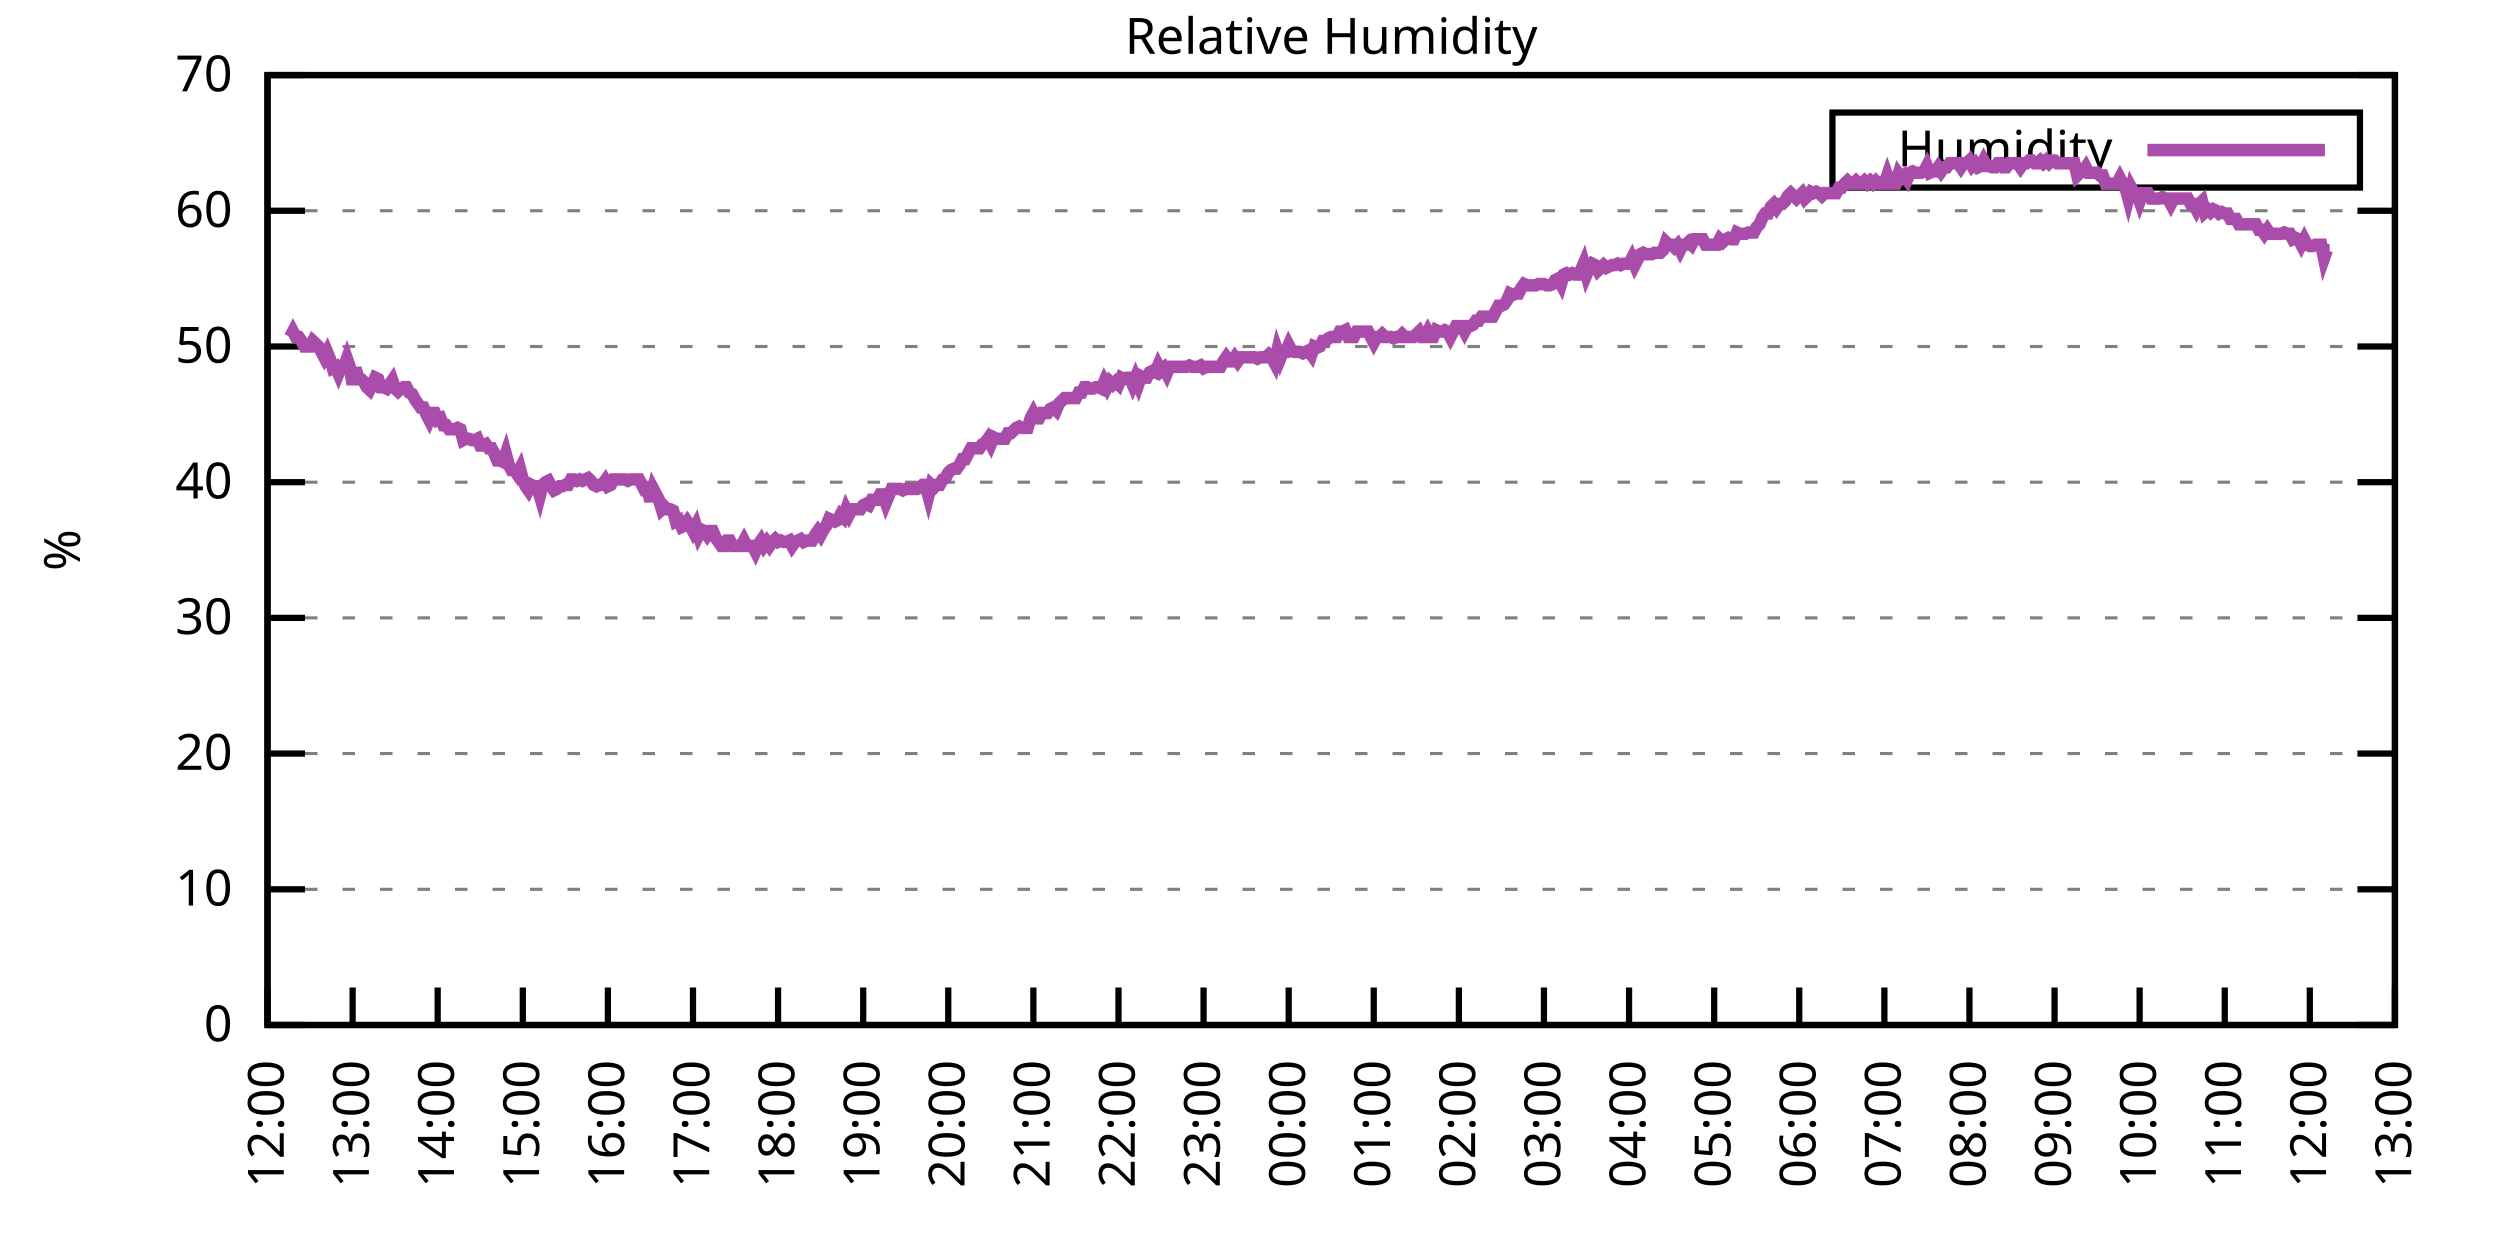
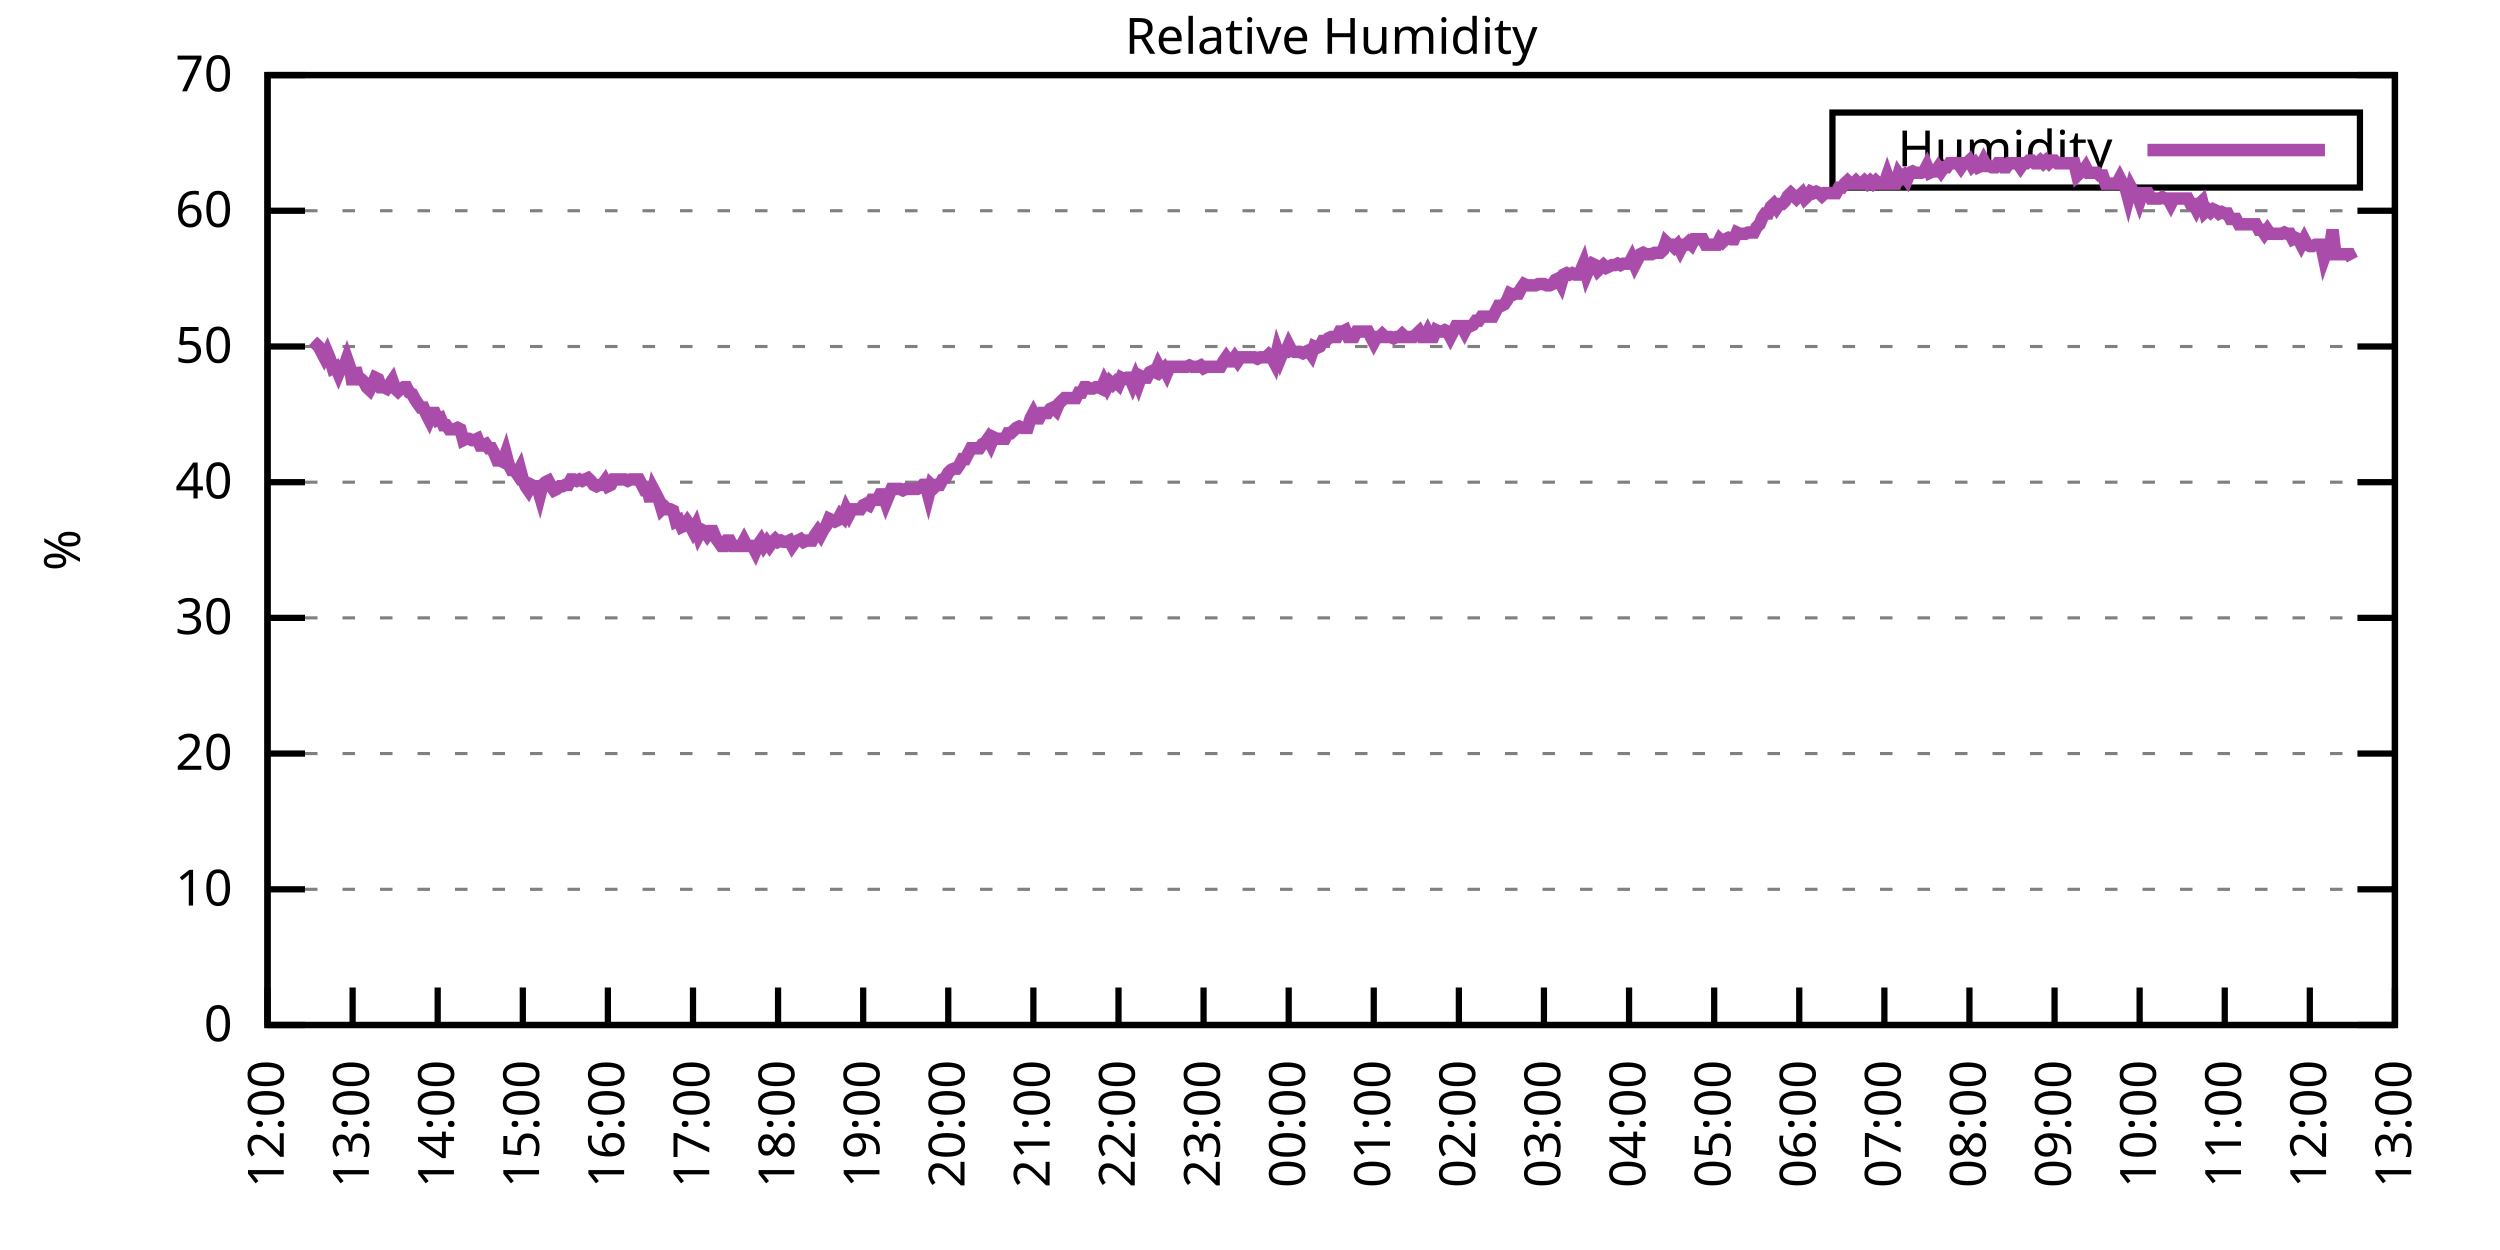
<svg xmlns="http://www.w3.org/2000/svg" xmlns:xlink="http://www.w3.org/1999/xlink" width="400" height="200" viewBox="0 0 400 200">
  <g id="gnuplot_canvas">
    <rect x="0" y="0" width="400" height="200" fill="none" />
    <defs>
      <circle id="gpDot" r="0.5" stroke-width="0.5" stroke="currentColor" />
      <path id="gpPt0" stroke-width="0.333" stroke="currentColor" d="M-1,0 h2 M0,-1 v2" />
      <path id="gpPt1" stroke-width="0.333" stroke="currentColor" d="M-1,-1 L1,1 M1,-1 L-1,1" />
      <path id="gpPt2" stroke-width="0.333" stroke="currentColor" d="M-1,0 L1,0 M0,-1 L0,1 M-1,-1 L1,1 M-1,1 L1,-1" />
      <rect id="gpPt3" stroke-width="0.333" stroke="currentColor" x="-1" y="-1" width="2" height="2" />
      <rect id="gpPt4" stroke-width="0.333" stroke="currentColor" fill="currentColor" x="-1" y="-1" width="2" height="2" />
      <circle id="gpPt5" stroke-width="0.333" stroke="currentColor" cx="0" cy="0" r="1" />
      <use xlink:href="#gpPt5" id="gpPt6" fill="currentColor" stroke="none" />
      <path id="gpPt7" stroke-width="0.333" stroke="currentColor" d="M0,-1.33 L-1.33,0.67 L1.33,0.67 z" />
      <use xlink:href="#gpPt7" id="gpPt8" fill="currentColor" stroke="none" />
      <use xlink:href="#gpPt7" id="gpPt9" stroke="currentColor" transform="rotate(180)" />
      <use xlink:href="#gpPt9" id="gpPt10" fill="currentColor" stroke="none" />
      <use xlink:href="#gpPt3" id="gpPt11" stroke="currentColor" transform="rotate(45)" />
      <use xlink:href="#gpPt11" id="gpPt12" fill="currentColor" stroke="none" />
      <path id="gpPt13" stroke-width="0.333" stroke="currentColor" d="M0,1.330 L1.265,0.411 L0.782,-1.067 L-0.782,-1.076 L-1.265,0.411 z" />
      <use xlink:href="#gpPt13" id="gpPt14" fill="currentColor" stroke="none" />
      <filter id="textbox" filterUnits="objectBoundingBox" x="0" y="0" height="1" width="1">
        <feFlood flood-color="white" flood-opacity="1" result="bgnd" />
        <feComposite in="SourceGraphic" in2="bgnd" operator="atop" />
      </filter>
      <filter id="greybox" filterUnits="objectBoundingBox" x="0" y="0" height="1" width="1">
        <feFlood flood-color="lightgrey" flood-opacity="1" result="grey" />
        <feComposite in="SourceGraphic" in2="grey" operator="atop" />
      </filter>
    </defs>
    <g fill="none" color="white" stroke="currentColor" stroke-width="1.00" stroke-linecap="butt" stroke-linejoin="miter">
</g>
    <g fill="none" color="black" stroke="currentColor" stroke-width="1.00" stroke-linecap="butt" stroke-linejoin="miter">
      <g stroke="none" shape-rendering="crispEdges">
        <polygon fill="rgb(255, 255, 255)" points="42.80,164.00 383.18,164.00 383.18,12.02 42.80,12.02 " />
      </g>
    </g>
    <g fill="none" color="black" stroke="currentColor" stroke-width="1.00" stroke-linecap="butt" stroke-linejoin="miter">
</g>
    <g fill="none" color="black" stroke="black" stroke-width="0.50" stroke-linecap="butt" stroke-linejoin="miter">
</g>
    <g fill="none" color="gray" stroke="currentColor" stroke-width="0.50" stroke-linecap="butt" stroke-linejoin="miter">
      <path stroke="gray" stroke-dasharray="2,4" class="gridline" d="M42.80,164.00 L383.19,164.00  " />
    </g>
    <g fill="none" color="gray" stroke="gray" stroke-width="1.00" stroke-linecap="butt" stroke-linejoin="miter">
</g>
    <g fill="none" color="black" stroke="currentColor" stroke-width="1.00" stroke-linecap="butt" stroke-linejoin="miter">
      <path stroke="black" d="M42.80,164.00 L48.80,164.00 M383.19,164.00 L377.19,164.00  " />
      <g transform="translate(37.20,166.60)" stroke="none" fill="black" font-family="Sans" font-size="8.00" text-anchor="end">
        <text>
          <tspan font-family="Sans"> 0</tspan>
        </text>
      </g>
    </g>
    <g fill="none" color="black" stroke="currentColor" stroke-width="1.00" stroke-linecap="butt" stroke-linejoin="miter">
</g>
    <g fill="none" color="black" stroke="black" stroke-width="0.50" stroke-linecap="butt" stroke-linejoin="miter">
</g>
    <g fill="none" color="gray" stroke="currentColor" stroke-width="0.50" stroke-linecap="butt" stroke-linejoin="miter">
      <path stroke="gray" stroke-dasharray="2,4" class="gridline" d="M42.80,142.29 L383.19,142.29  " />
    </g>
    <g fill="none" color="gray" stroke="gray" stroke-width="1.00" stroke-linecap="butt" stroke-linejoin="miter">
</g>
    <g fill="none" color="black" stroke="currentColor" stroke-width="1.00" stroke-linecap="butt" stroke-linejoin="miter">
      <path stroke="black" d="M42.80,142.29 L48.80,142.29 M383.19,142.29 L377.19,142.29  " />
      <g transform="translate(37.20,144.89)" stroke="none" fill="black" font-family="Sans" font-size="8.00" text-anchor="end">
        <text>
          <tspan font-family="Sans"> 10</tspan>
        </text>
      </g>
    </g>
    <g fill="none" color="black" stroke="currentColor" stroke-width="1.00" stroke-linecap="butt" stroke-linejoin="miter">
</g>
    <g fill="none" color="black" stroke="black" stroke-width="0.50" stroke-linecap="butt" stroke-linejoin="miter">
</g>
    <g fill="none" color="gray" stroke="currentColor" stroke-width="0.50" stroke-linecap="butt" stroke-linejoin="miter">
      <path stroke="gray" stroke-dasharray="2,4" class="gridline" d="M42.80,120.57 L383.19,120.57  " />
    </g>
    <g fill="none" color="gray" stroke="gray" stroke-width="1.00" stroke-linecap="butt" stroke-linejoin="miter">
</g>
    <g fill="none" color="black" stroke="currentColor" stroke-width="1.00" stroke-linecap="butt" stroke-linejoin="miter">
      <path stroke="black" d="M42.80,120.57 L48.80,120.57 M383.19,120.57 L377.19,120.57  " />
      <g transform="translate(37.20,123.17)" stroke="none" fill="black" font-family="Sans" font-size="8.00" text-anchor="end">
        <text>
          <tspan font-family="Sans"> 20</tspan>
        </text>
      </g>
    </g>
    <g fill="none" color="black" stroke="currentColor" stroke-width="1.00" stroke-linecap="butt" stroke-linejoin="miter">
</g>
    <g fill="none" color="black" stroke="black" stroke-width="0.50" stroke-linecap="butt" stroke-linejoin="miter">
</g>
    <g fill="none" color="gray" stroke="currentColor" stroke-width="0.50" stroke-linecap="butt" stroke-linejoin="miter">
      <path stroke="gray" stroke-dasharray="2,4" class="gridline" d="M42.80,98.86 L383.19,98.86  " />
    </g>
    <g fill="none" color="gray" stroke="gray" stroke-width="1.00" stroke-linecap="butt" stroke-linejoin="miter">
</g>
    <g fill="none" color="black" stroke="currentColor" stroke-width="1.00" stroke-linecap="butt" stroke-linejoin="miter">
      <path stroke="black" d="M42.80,98.86 L48.80,98.86 M383.19,98.86 L377.19,98.86  " />
      <g transform="translate(37.20,101.46)" stroke="none" fill="black" font-family="Sans" font-size="8.00" text-anchor="end">
        <text>
          <tspan font-family="Sans"> 30</tspan>
        </text>
      </g>
    </g>
    <g fill="none" color="black" stroke="currentColor" stroke-width="1.00" stroke-linecap="butt" stroke-linejoin="miter">
</g>
    <g fill="none" color="black" stroke="black" stroke-width="0.50" stroke-linecap="butt" stroke-linejoin="miter">
</g>
    <g fill="none" color="gray" stroke="currentColor" stroke-width="0.50" stroke-linecap="butt" stroke-linejoin="miter">
      <path stroke="gray" stroke-dasharray="2,4" class="gridline" d="M42.80,77.15 L383.19,77.15  " />
    </g>
    <g fill="none" color="gray" stroke="gray" stroke-width="1.00" stroke-linecap="butt" stroke-linejoin="miter">
</g>
    <g fill="none" color="black" stroke="currentColor" stroke-width="1.00" stroke-linecap="butt" stroke-linejoin="miter">
      <path stroke="black" d="M42.80,77.15 L48.80,77.15 M383.19,77.15 L377.19,77.15  " />
      <g transform="translate(37.20,79.75)" stroke="none" fill="black" font-family="Sans" font-size="8.00" text-anchor="end">
        <text>
          <tspan font-family="Sans"> 40</tspan>
        </text>
      </g>
    </g>
    <g fill="none" color="black" stroke="currentColor" stroke-width="1.00" stroke-linecap="butt" stroke-linejoin="miter">
</g>
    <g fill="none" color="black" stroke="black" stroke-width="0.50" stroke-linecap="butt" stroke-linejoin="miter">
</g>
    <g fill="none" color="gray" stroke="currentColor" stroke-width="0.50" stroke-linecap="butt" stroke-linejoin="miter">
      <path stroke="gray" stroke-dasharray="2,4" class="gridline" d="M42.80,55.44 L383.19,55.44  " />
    </g>
    <g fill="none" color="gray" stroke="gray" stroke-width="1.00" stroke-linecap="butt" stroke-linejoin="miter">
</g>
    <g fill="none" color="black" stroke="currentColor" stroke-width="1.00" stroke-linecap="butt" stroke-linejoin="miter">
      <path stroke="black" d="M42.80,55.44 L48.80,55.44 M383.19,55.44 L377.19,55.44  " />
      <g transform="translate(37.20,58.04)" stroke="none" fill="black" font-family="Sans" font-size="8.00" text-anchor="end">
        <text>
          <tspan font-family="Sans"> 50</tspan>
        </text>
      </g>
    </g>
    <g fill="none" color="black" stroke="currentColor" stroke-width="1.00" stroke-linecap="butt" stroke-linejoin="miter">
</g>
    <g fill="none" color="black" stroke="black" stroke-width="0.50" stroke-linecap="butt" stroke-linejoin="miter">
</g>
    <g fill="none" color="gray" stroke="currentColor" stroke-width="0.50" stroke-linecap="butt" stroke-linejoin="miter">
      <path stroke="gray" stroke-dasharray="2,4" class="gridline" d="M42.80,33.72 L383.19,33.72  " />
    </g>
    <g fill="none" color="gray" stroke="gray" stroke-width="1.00" stroke-linecap="butt" stroke-linejoin="miter">
</g>
    <g fill="none" color="black" stroke="currentColor" stroke-width="1.00" stroke-linecap="butt" stroke-linejoin="miter">
      <path stroke="black" d="M42.80,33.72 L48.80,33.72 M383.19,33.72 L377.19,33.72  " />
      <g transform="translate(37.20,36.32)" stroke="none" fill="black" font-family="Sans" font-size="8.00" text-anchor="end">
        <text>
          <tspan font-family="Sans"> 60</tspan>
        </text>
      </g>
    </g>
    <g fill="none" color="black" stroke="currentColor" stroke-width="1.00" stroke-linecap="butt" stroke-linejoin="miter">
</g>
    <g fill="none" color="black" stroke="black" stroke-width="0.50" stroke-linecap="butt" stroke-linejoin="miter">
</g>
    <g fill="none" color="gray" stroke="currentColor" stroke-width="0.50" stroke-linecap="butt" stroke-linejoin="miter">
      <path stroke="gray" stroke-dasharray="2,4" class="gridline" d="M42.80,12.01 L383.19,12.01  " />
    </g>
    <g fill="none" color="gray" stroke="gray" stroke-width="1.00" stroke-linecap="butt" stroke-linejoin="miter">
</g>
    <g fill="none" color="black" stroke="currentColor" stroke-width="1.00" stroke-linecap="butt" stroke-linejoin="miter">
      <path stroke="black" d="M42.80,12.01 L48.80,12.01 M383.19,12.01 L377.19,12.01  " />
      <g transform="translate(37.20,14.61)" stroke="none" fill="black" font-family="Sans" font-size="8.00" text-anchor="end">
        <text>
          <tspan font-family="Sans"> 70</tspan>
        </text>
      </g>
    </g>
    <g fill="none" color="black" stroke="currentColor" stroke-width="1.00" stroke-linecap="butt" stroke-linejoin="miter">
      <path stroke="black" d="M42.80,164.00 L42.80,158.00  " />
      <g transform="translate(45.40,169.60) rotate(270.00)" stroke="none" fill="black" font-family="Sans" font-size="8.00" text-anchor="end">
        <text>
          <tspan font-family="Sans">12:00</tspan>
        </text>
      </g>
    </g>
    <g fill="none" color="black" stroke="currentColor" stroke-width="1.00" stroke-linecap="butt" stroke-linejoin="miter">
      <path stroke="black" d="M56.42,164.00 L56.42,158.00  " />
      <g transform="translate(59.02,169.60) rotate(270.00)" stroke="none" fill="black" font-family="Sans" font-size="8.00" text-anchor="end">
        <text>
          <tspan font-family="Sans">13:00</tspan>
        </text>
      </g>
    </g>
    <g fill="none" color="black" stroke="currentColor" stroke-width="1.00" stroke-linecap="butt" stroke-linejoin="miter">
      <path stroke="black" d="M70.03,164.00 L70.03,158.00  " />
      <g transform="translate(72.63,169.60) rotate(270.00)" stroke="none" fill="black" font-family="Sans" font-size="8.00" text-anchor="end">
        <text>
          <tspan font-family="Sans">14:00</tspan>
        </text>
      </g>
    </g>
    <g fill="none" color="black" stroke="currentColor" stroke-width="1.00" stroke-linecap="butt" stroke-linejoin="miter">
      <path stroke="black" d="M83.65,164.00 L83.65,158.00  " />
      <g transform="translate(86.25,169.60) rotate(270.00)" stroke="none" fill="black" font-family="Sans" font-size="8.00" text-anchor="end">
        <text>
          <tspan font-family="Sans">15:00</tspan>
        </text>
      </g>
    </g>
    <g fill="none" color="black" stroke="currentColor" stroke-width="1.00" stroke-linecap="butt" stroke-linejoin="miter">
      <path stroke="black" d="M97.26,164.00 L97.26,158.00  " />
      <g transform="translate(99.86,169.60) rotate(270.00)" stroke="none" fill="black" font-family="Sans" font-size="8.00" text-anchor="end">
        <text>
          <tspan font-family="Sans">16:00</tspan>
        </text>
      </g>
    </g>
    <g fill="none" color="black" stroke="currentColor" stroke-width="1.00" stroke-linecap="butt" stroke-linejoin="miter">
      <path stroke="black" d="M110.88,164.00 L110.88,158.00  " />
      <g transform="translate(113.48,169.60) rotate(270.00)" stroke="none" fill="black" font-family="Sans" font-size="8.00" text-anchor="end">
        <text>
          <tspan font-family="Sans">17:00</tspan>
        </text>
      </g>
    </g>
    <g fill="none" color="black" stroke="currentColor" stroke-width="1.00" stroke-linecap="butt" stroke-linejoin="miter">
      <path stroke="black" d="M124.49,164.00 L124.49,158.00  " />
      <g transform="translate(127.09,169.60) rotate(270.00)" stroke="none" fill="black" font-family="Sans" font-size="8.00" text-anchor="end">
        <text>
          <tspan font-family="Sans">18:00</tspan>
        </text>
      </g>
    </g>
    <g fill="none" color="black" stroke="currentColor" stroke-width="1.00" stroke-linecap="butt" stroke-linejoin="miter">
      <path stroke="black" d="M138.11,164.00 L138.11,158.00  " />
      <g transform="translate(140.71,169.60) rotate(270.00)" stroke="none" fill="black" font-family="Sans" font-size="8.00" text-anchor="end">
        <text>
          <tspan font-family="Sans">19:00</tspan>
        </text>
      </g>
    </g>
    <g fill="none" color="black" stroke="currentColor" stroke-width="1.00" stroke-linecap="butt" stroke-linejoin="miter">
      <path stroke="black" d="M151.72,164.00 L151.72,158.00  " />
      <g transform="translate(154.32,169.60) rotate(270.00)" stroke="none" fill="black" font-family="Sans" font-size="8.00" text-anchor="end">
        <text>
          <tspan font-family="Sans">20:00</tspan>
        </text>
      </g>
    </g>
    <g fill="none" color="black" stroke="currentColor" stroke-width="1.00" stroke-linecap="butt" stroke-linejoin="miter">
      <path stroke="black" d="M165.34,164.00 L165.34,158.00  " />
      <g transform="translate(167.94,169.60) rotate(270.00)" stroke="none" fill="black" font-family="Sans" font-size="8.00" text-anchor="end">
        <text>
          <tspan font-family="Sans">21:00</tspan>
        </text>
      </g>
    </g>
    <g fill="none" color="black" stroke="currentColor" stroke-width="1.00" stroke-linecap="butt" stroke-linejoin="miter">
      <path stroke="black" d="M178.96,164.00 L178.96,158.00  " />
      <g transform="translate(181.56,169.60) rotate(270.00)" stroke="none" fill="black" font-family="Sans" font-size="8.00" text-anchor="end">
        <text>
          <tspan font-family="Sans">22:00</tspan>
        </text>
      </g>
    </g>
    <g fill="none" color="black" stroke="currentColor" stroke-width="1.00" stroke-linecap="butt" stroke-linejoin="miter">
      <path stroke="black" d="M192.57,164.00 L192.57,158.00  " />
      <g transform="translate(195.17,169.60) rotate(270.00)" stroke="none" fill="black" font-family="Sans" font-size="8.00" text-anchor="end">
        <text>
          <tspan font-family="Sans">23:00</tspan>
        </text>
      </g>
    </g>
    <g fill="none" color="black" stroke="currentColor" stroke-width="1.00" stroke-linecap="butt" stroke-linejoin="miter">
      <path stroke="black" d="M206.19,164.00 L206.19,158.00  " />
      <g transform="translate(208.79,169.60) rotate(270.00)" stroke="none" fill="black" font-family="Sans" font-size="8.00" text-anchor="end">
        <text>
          <tspan font-family="Sans">00:00</tspan>
        </text>
      </g>
    </g>
    <g fill="none" color="black" stroke="currentColor" stroke-width="1.00" stroke-linecap="butt" stroke-linejoin="miter">
      <path stroke="black" d="M219.80,164.00 L219.80,158.00  " />
      <g transform="translate(222.40,169.60) rotate(270.00)" stroke="none" fill="black" font-family="Sans" font-size="8.00" text-anchor="end">
        <text>
          <tspan font-family="Sans">01:00</tspan>
        </text>
      </g>
    </g>
    <g fill="none" color="black" stroke="currentColor" stroke-width="1.00" stroke-linecap="butt" stroke-linejoin="miter">
      <path stroke="black" d="M233.42,164.00 L233.42,158.00  " />
      <g transform="translate(236.02,169.60) rotate(270.00)" stroke="none" fill="black" font-family="Sans" font-size="8.00" text-anchor="end">
        <text>
          <tspan font-family="Sans">02:00</tspan>
        </text>
      </g>
    </g>
    <g fill="none" color="black" stroke="currentColor" stroke-width="1.00" stroke-linecap="butt" stroke-linejoin="miter">
      <path stroke="black" d="M247.03,164.00 L247.03,158.00  " />
      <g transform="translate(249.63,169.60) rotate(270.00)" stroke="none" fill="black" font-family="Sans" font-size="8.00" text-anchor="end">
        <text>
          <tspan font-family="Sans">03:00</tspan>
        </text>
      </g>
    </g>
    <g fill="none" color="black" stroke="currentColor" stroke-width="1.00" stroke-linecap="butt" stroke-linejoin="miter">
      <path stroke="black" d="M260.65,164.00 L260.65,158.00  " />
      <g transform="translate(263.25,169.60) rotate(270.00)" stroke="none" fill="black" font-family="Sans" font-size="8.00" text-anchor="end">
        <text>
          <tspan font-family="Sans">04:00</tspan>
        </text>
      </g>
    </g>
    <g fill="none" color="black" stroke="currentColor" stroke-width="1.00" stroke-linecap="butt" stroke-linejoin="miter">
      <path stroke="black" d="M274.27,164.00 L274.27,158.00  " />
      <g transform="translate(276.87,169.60) rotate(270.00)" stroke="none" fill="black" font-family="Sans" font-size="8.00" text-anchor="end">
        <text>
          <tspan font-family="Sans">05:00</tspan>
        </text>
      </g>
    </g>
    <g fill="none" color="black" stroke="currentColor" stroke-width="1.00" stroke-linecap="butt" stroke-linejoin="miter">
      <path stroke="black" d="M287.88,164.00 L287.88,158.00  " />
      <g transform="translate(290.48,169.60) rotate(270.00)" stroke="none" fill="black" font-family="Sans" font-size="8.00" text-anchor="end">
        <text>
          <tspan font-family="Sans">06:00</tspan>
        </text>
      </g>
    </g>
    <g fill="none" color="black" stroke="currentColor" stroke-width="1.00" stroke-linecap="butt" stroke-linejoin="miter">
      <path stroke="black" d="M301.50,164.00 L301.50,158.00  " />
      <g transform="translate(304.10,169.60) rotate(270.00)" stroke="none" fill="black" font-family="Sans" font-size="8.00" text-anchor="end">
        <text>
          <tspan font-family="Sans">07:00</tspan>
        </text>
      </g>
    </g>
    <g fill="none" color="black" stroke="currentColor" stroke-width="1.00" stroke-linecap="butt" stroke-linejoin="miter">
      <path stroke="black" d="M315.11,164.00 L315.11,158.00  " />
      <g transform="translate(317.71,169.60) rotate(270.00)" stroke="none" fill="black" font-family="Sans" font-size="8.00" text-anchor="end">
        <text>
          <tspan font-family="Sans">08:00</tspan>
        </text>
      </g>
    </g>
    <g fill="none" color="black" stroke="currentColor" stroke-width="1.00" stroke-linecap="butt" stroke-linejoin="miter">
      <path stroke="black" d="M328.73,164.00 L328.73,158.00  " />
      <g transform="translate(331.33,169.60) rotate(270.00)" stroke="none" fill="black" font-family="Sans" font-size="8.00" text-anchor="end">
        <text>
          <tspan font-family="Sans">09:00</tspan>
        </text>
      </g>
    </g>
    <g fill="none" color="black" stroke="currentColor" stroke-width="1.00" stroke-linecap="butt" stroke-linejoin="miter">
      <path stroke="black" d="M342.34,164.00 L342.34,158.00  " />
      <g transform="translate(344.94,169.60) rotate(270.00)" stroke="none" fill="black" font-family="Sans" font-size="8.00" text-anchor="end">
        <text>
          <tspan font-family="Sans">10:00</tspan>
        </text>
      </g>
    </g>
    <g fill="none" color="black" stroke="currentColor" stroke-width="1.00" stroke-linecap="butt" stroke-linejoin="miter">
      <path stroke="black" d="M355.96,164.00 L355.96,158.00  " />
      <g transform="translate(358.56,169.60) rotate(270.00)" stroke="none" fill="black" font-family="Sans" font-size="8.00" text-anchor="end">
        <text>
          <tspan font-family="Sans">11:00</tspan>
        </text>
      </g>
    </g>
    <g fill="none" color="black" stroke="currentColor" stroke-width="1.00" stroke-linecap="butt" stroke-linejoin="miter">
      <path stroke="black" d="M369.57,164.00 L369.57,158.00  " />
      <g transform="translate(372.17,169.60) rotate(270.00)" stroke="none" fill="black" font-family="Sans" font-size="8.00" text-anchor="end">
        <text>
          <tspan font-family="Sans">12:00</tspan>
        </text>
      </g>
    </g>
    <g fill="none" color="black" stroke="currentColor" stroke-width="1.00" stroke-linecap="butt" stroke-linejoin="miter">
      <path stroke="black" d="M383.19,164.00 L383.19,158.00  " />
      <g transform="translate(385.79,169.60) rotate(270.00)" stroke="none" fill="black" font-family="Sans" font-size="8.00" text-anchor="end">
        <text>
          <tspan font-family="Sans">13:00</tspan>
        </text>
      </g>
    </g>
    <g fill="none" color="black" stroke="currentColor" stroke-width="1.00" stroke-linecap="butt" stroke-linejoin="miter">
</g>
    <g fill="none" color="black" stroke="currentColor" stroke-width="1.00" stroke-linecap="butt" stroke-linejoin="miter">
      <path stroke="black" d="M42.80,12.01 L42.80,164.00 L383.19,164.00 L383.19,12.01 L42.80,12.01 Z  " />
    </g>
    <g fill="none" color="black" stroke="currentColor" stroke-width="1.00" stroke-linecap="butt" stroke-linejoin="miter">
</g>
    <g fill="none" color="black" stroke="currentColor" stroke-width="1.00" stroke-linecap="butt" stroke-linejoin="miter">
      <path stroke="black" d="M293.19,30.01 L293.19,18.01 L377.59,18.01 L377.59,30.01 L293.19,30.01 Z  " />
    </g>
    <g id="Relative_Humidity_plot_1">
      <g fill="none" color="white" stroke="black" stroke-width="2.00" stroke-linecap="butt" stroke-linejoin="miter">
</g>
      <g fill="none" color="black" stroke="currentColor" stroke-width="2.00" stroke-linecap="butt" stroke-linejoin="miter">
        <g transform="translate(337.99,26.61)" stroke="none" fill="black" font-family="Sans" font-size="8.00" text-anchor="end">
          <text>
            <tspan font-family="Sans">Humidity</tspan>
          </text>
        </g>
      </g>
      <g fill="none" color="black" stroke="currentColor" stroke-width="2.00" stroke-linecap="butt" stroke-linejoin="miter">
-         <path stroke="rgb(170,  76, 170)" d="M343.59,24.01 L371.99,24.01 M46.43,53.92 L46.88,53.05 L47.34,53.92 L47.79,53.92 L48.25,54.57 L48.70,55.44   L49.15,55.44 L49.61,55.44 L50.06,54.57 L50.52,55.00 L50.97,55.44 L51.42,56.30 L51.88,57.17 L52.33,56.30   L52.78,57.39 L53.24,58.91 L53.69,58.69 L54.15,59.78 L54.60,58.69 L55.05,58.69 L55.51,57.39 L55.96,58.69   L56.42,61.52 L56.87,58.91 L57.32,60.43 L57.78,60.65 L58.23,61.08 L58.68,61.95 L59.14,62.38 L59.59,61.52   L60.05,60.43 L60.50,60.65 L60.95,61.95 L61.41,61.95 L61.86,62.17 L62.32,61.52 L62.77,60.86 L63.22,62.17   L63.68,62.60 L64.13,62.17 L64.58,61.95 L65.04,61.95 L65.49,62.82 L65.95,63.04 L66.40,63.90 L66.85,64.56   L67.31,65.21 L67.76,65.21 L68.22,66.29 L68.67,67.16 L69.12,66.08 L69.58,66.08 L70.03,67.16 L70.49,66.94   L70.94,68.03 L71.39,68.03 L71.85,68.68 L72.30,68.68 L72.75,68.68 L73.21,68.46 L73.66,68.68 L74.12,70.42   L74.57,70.20 L75.02,70.20 L75.48,70.42 L75.93,70.42 L76.39,70.20 L76.84,71.29 L77.29,71.29 L77.75,71.07   L78.20,71.72 L78.65,71.72 L79.11,72.59 L79.56,73.67 L80.02,73.67 L80.47,73.89 L80.92,72.59 L81.38,74.33   L81.83,75.19 L82.29,75.19 L82.74,75.85 L83.19,74.98 L83.65,76.71 L84.10,77.80 L84.55,78.45 L85.01,77.58   L85.46,77.80 L85.92,77.80 L86.37,79.32 L86.82,77.58 L87.28,77.15 L87.73,76.93 L88.19,77.80 L88.64,78.45   L89.09,78.23 L89.55,77.80 L90.00,77.80 L90.45,77.58 L90.91,77.58 L91.36,76.71 L91.82,76.71 L92.27,76.93   L92.72,76.71 L93.18,76.93 L93.63,76.71 L94.09,76.50 L94.54,76.93 L94.99,77.58 L95.45,77.80 L95.90,77.58   L96.35,77.58 L96.81,76.93 L97.26,77.80 L97.72,77.58 L98.17,76.71 L98.62,76.71 L99.08,76.71 L99.53,76.71   L99.99,76.71 L100.44,76.93 L100.89,76.71 L101.35,76.71 L101.80,76.71 L102.25,76.71 L102.71,77.58 L103.16,78.45   L103.62,78.45 L104.07,80.19 L104.52,78.23 L104.98,79.10 L105.43,79.97 L105.89,81.49 L106.34,81.06 L106.79,81.49   L107.25,81.49 L107.70,81.71 L108.15,83.45 L108.61,83.23 L109.06,84.31 L109.52,84.10 L109.97,83.45 L110.42,84.10   L110.88,84.97 L111.33,84.10 L111.79,85.62 L112.24,84.75 L112.69,84.97 L113.15,85.62 L113.60,84.97 L114.05,84.97   L114.51,86.05 L114.96,86.70 L115.42,87.35 L115.87,87.35 L116.32,86.49 L116.78,86.49 L117.23,87.35 L117.69,87.35   L118.14,87.35 L118.59,87.35 L119.05,86.49 L119.50,87.35 L119.96,87.35 L120.41,87.35 L120.86,88.22 L121.32,87.14   L121.77,86.49 L122.22,87.35 L122.68,86.70 L123.13,87.35 L123.59,86.70 L124.04,86.27 L124.49,86.70 L124.95,86.49   L125.40,86.70 L125.86,86.70 L126.31,86.49 L126.76,87.35 L127.22,86.70 L127.67,86.49 L128.12,86.27 L128.58,86.70   L129.03,86.49 L129.49,86.49 L129.94,86.49 L130.39,85.62 L130.85,84.97 L131.30,85.62 L131.76,84.75 L132.21,84.10   L132.66,83.01 L133.12,83.23 L133.57,83.45 L134.02,83.23 L134.48,82.36 L134.93,82.79 L135.39,81.49 L135.84,82.36   L136.29,81.49 L136.75,81.49 L137.20,81.49 L137.66,81.49 L138.11,80.84 L138.56,80.62 L139.02,80.84 L139.47,79.97   L139.92,79.97 L140.38,79.97 L140.83,79.10 L141.29,79.10 L141.74,80.41 L142.19,79.32 L142.65,78.23 L143.10,78.23   L143.56,78.23 L144.01,78.23 L144.46,78.45 L144.92,78.23 L145.37,78.23 L145.82,78.23 L146.28,78.23 L146.73,78.23   L147.19,78.02 L147.64,77.58 L148.09,77.58 L148.55,79.32 L149.00,77.58 L149.46,78.02 L149.91,77.58 L150.36,77.58   L150.82,76.71 L151.27,76.50 L151.72,75.63 L152.18,75.19 L152.63,74.98 L153.09,74.98 L153.54,74.33 L153.99,73.46   L154.45,73.46 L154.90,72.59 L155.36,71.72 L155.81,71.72 L156.26,71.72 L156.72,71.72 L157.17,71.07 L157.62,70.85   L158.08,70.20 L158.53,71.07 L158.99,69.98 L159.44,70.20 L159.89,70.20 L160.35,70.20 L160.80,70.20 L161.26,69.33   L161.71,69.33 L162.16,68.90 L162.62,68.46 L163.07,68.25 L163.52,68.46 L163.98,68.46 L164.43,68.46 L164.89,66.94   L165.34,66.08 L165.79,66.94 L166.25,66.94 L166.70,66.08 L167.16,66.08 L167.61,66.08 L168.06,65.42 L168.52,65.21   L168.97,65.64 L169.43,64.56 L169.88,64.12 L170.33,63.69 L170.79,63.69 L171.24,63.69 L171.69,63.69 L172.15,63.69   L172.60,62.82 L173.06,62.82 L173.51,61.95 L173.96,61.95 L174.42,62.17 L174.87,62.17 L175.33,61.95 L175.78,61.95   L176.23,62.17 L176.69,61.08 L177.14,61.95 L177.59,61.08 L178.05,61.52 L178.50,61.08 L178.96,61.52 L179.41,60.43   L179.86,60.65 L180.32,60.43 L180.77,60.43 L181.23,61.52 L181.68,60.43 L182.13,61.52 L182.59,60.21 L183.04,60.43   L183.49,60.43 L183.95,59.56 L184.40,59.34 L184.86,59.56 L185.31,58.48 L185.76,59.34 L186.22,58.91 L186.67,59.78   L187.13,58.69 L187.58,58.69 L188.03,58.69 L188.49,58.69 L188.94,58.69 L189.39,58.69 L189.85,58.69 L190.30,58.48   L190.76,58.69 L191.21,58.69 L191.66,58.69 L192.12,58.48 L192.57,58.91 L193.03,58.69 L193.48,58.69 L193.93,58.69   L194.39,58.69 L194.84,58.69 L195.29,58.69 L195.75,57.82 L196.20,57.17 L196.66,57.82 L197.11,57.82 L197.56,57.17   L198.02,57.82 L198.47,57.17 L198.93,57.17 L199.38,57.17 L199.83,57.17 L200.29,57.17 L200.74,57.17 L201.19,57.39   L201.65,57.17 L202.10,57.17 L202.56,57.17 L203.01,56.74 L203.46,57.17 L203.92,58.04 L204.37,56.09 L204.83,57.39   L205.28,56.30 L205.73,56.30 L206.19,55.22 L206.64,56.09 L207.09,56.30 L207.55,56.30 L208.00,56.30 L208.46,56.52   L208.91,56.30 L209.36,56.09 L209.82,56.74 L210.27,55.44 L210.73,55.65 L211.18,55.44 L211.63,54.57 L212.09,54.57   L212.54,54.13 L213.00,53.92 L213.45,53.92 L213.90,53.92 L214.36,53.05 L214.81,53.05 L215.26,52.83 L215.72,53.92   L216.17,53.92 L216.63,53.92 L217.08,53.05 L217.53,53.05 L217.99,53.05 L218.44,53.05 L218.90,53.05 L219.35,53.92   L219.80,54.78 L220.26,53.92 L220.71,53.92 L221.16,53.48 L221.62,53.92 L222.07,53.92 L222.53,53.92 L222.98,54.13   L223.43,53.92 L223.89,53.92 L224.34,53.48 L224.80,53.92 L225.25,53.92 L225.70,53.92 L226.16,53.92 L226.61,53.48   L227.06,53.05 L227.52,53.92 L227.97,53.92 L228.43,53.05 L228.88,53.92 L229.33,53.92 L229.79,52.83 L230.24,53.05   L230.70,53.05 L231.15,52.83 L231.60,53.05 L232.06,53.92 L232.51,53.05 L232.96,52.18 L233.42,52.18 L233.87,52.18   L234.33,53.05 L234.78,52.18 L235.23,52.18 L235.69,51.96 L236.14,51.31 L236.60,51.31 L237.05,50.66 L237.50,50.66   L237.96,50.66 L238.41,50.66 L238.86,50.66 L239.32,49.79 L239.77,48.92 L240.23,48.92 L240.68,48.70 L241.13,48.05   L241.59,46.97 L242.04,47.18 L242.50,46.97 L242.95,46.97 L243.40,46.10 L243.86,45.45 L244.31,45.66 L244.76,45.66   L245.22,45.66 L245.67,45.66 L246.13,45.45 L246.58,45.45 L247.03,45.45 L247.49,45.66 L247.94,45.66 L248.40,45.45   L248.85,44.80 L249.30,44.58 L249.76,45.45 L250.21,43.93 L250.66,43.71 L251.12,43.93 L251.57,43.71 L252.03,43.93   L252.48,43.93 L252.93,43.28 L253.39,42.19 L253.84,43.93 L254.30,42.84 L254.75,42.19 L255.20,42.41 L255.66,43.28   L256.11,42.84 L256.56,42.41 L257.02,42.84 L257.47,42.63 L257.93,42.41 L258.38,42.41 L258.83,42.19 L259.29,42.41   L259.74,42.19 L260.20,42.19 L260.65,42.19 L261.10,41.32 L261.56,42.41 L262.01,41.54 L262.47,40.67 L262.92,40.45   L263.37,40.67 L263.83,40.67 L264.28,40.67 L264.73,40.45 L265.19,40.45 L265.64,40.45 L266.10,40.02 L266.55,38.72   L267.00,39.15 L267.46,39.15 L267.91,39.59 L268.37,39.15 L268.82,40.02 L269.27,39.15 L269.73,39.15 L270.18,38.72   L270.63,39.15 L271.09,38.28 L271.54,38.28 L272.00,38.28 L272.45,38.28 L272.90,39.15 L273.36,39.15 L273.81,39.15   L274.27,39.15 L274.72,39.15 L275.17,38.28 L275.63,38.72 L276.08,38.28 L276.53,38.07 L276.99,38.28 L277.44,38.28   L277.90,37.20 L278.35,37.41 L278.80,37.41 L279.26,37.41 L279.71,37.20 L280.17,37.20 L280.62,37.20 L281.07,36.33   L281.53,35.89 L281.98,34.81 L282.43,34.16 L282.89,34.16 L283.34,33.07 L283.80,32.64 L284.25,33.29 L284.70,32.64   L285.16,32.64 L285.61,32.20 L286.07,31.33 L286.52,30.90 L286.97,31.33 L287.43,31.77 L287.88,31.33 L288.33,30.90   L288.79,31.77 L289.24,31.33 L289.70,30.68 L290.15,30.90 L290.60,30.68 L291.06,30.90 L291.51,31.33 L291.97,30.90   L292.42,30.90 L292.87,30.90 L293.33,30.90 L293.78,30.90 L294.23,30.03 L294.69,30.03 L295.14,29.38 L295.60,28.95   L296.05,29.38 L296.50,29.38 L296.96,28.95 L297.41,29.38 L297.87,29.38 L298.32,28.95 L298.77,29.38 L299.23,28.95   L299.68,29.38 L300.13,28.95 L300.59,29.38 L301.04,29.38 L301.50,29.38 L301.95,28.08 L302.40,29.38 L302.86,29.38   L303.31,29.38 L303.77,27.86 L304.22,28.51 L304.67,28.08 L305.13,28.73 L305.58,27.64 L306.03,27.43 L306.49,27.64   L306.94,27.64 L307.40,27.64 L307.85,27.43 L308.30,26.56 L308.76,27.64 L309.21,27.43 L309.67,27.43 L310.12,26.77   L310.57,27.43 L311.03,26.77 L311.48,26.77 L311.94,26.12 L312.39,26.12 L312.84,26.12 L313.30,26.12 L313.75,26.77   L314.20,26.12 L314.66,26.12 L315.11,25.69 L315.57,26.56 L316.02,26.12 L316.47,26.77 L316.93,26.56 L317.38,25.69   L317.84,26.56 L318.29,26.56 L318.74,26.77 L319.20,26.77 L319.65,26.12 L320.10,26.12 L320.56,26.77 L321.01,26.77   L321.47,26.12 L321.92,26.12 L322.37,26.12 L322.83,26.12 L323.28,26.77 L323.74,26.12 L324.19,26.12 L324.64,25.69   L325.10,25.69 L325.55,26.12 L326.00,26.12 L326.46,25.69 L326.91,26.12 L327.37,25.69 L327.82,26.12 L328.27,25.69   L328.73,25.69 L329.18,26.12 L329.64,26.12 L330.09,26.12 L330.54,26.12 L331.00,26.12 L331.45,26.12 L331.90,26.12   L332.36,28.08 L332.81,27.64 L333.27,27.43 L333.72,26.77 L334.17,27.64 L334.63,27.64 L335.08,27.64 L335.54,27.64   L335.99,28.08 L336.44,28.08 L336.90,29.38 L337.35,29.38 L337.80,29.38 L338.26,29.38 L338.71,29.38 L339.17,28.51   L339.62,29.38 L340.07,30.03 L340.53,31.77 L340.98,30.03 L341.44,30.90 L341.89,30.90 L342.34,32.20 L342.80,30.90   L343.25,30.90 L343.70,30.90 L344.16,31.77 L344.61,31.77 L345.07,31.77 L345.52,31.77 L345.97,31.55 L346.43,31.77   L346.88,31.77 L347.34,32.64 L347.79,31.77 L348.24,31.77 L348.70,31.77 L349.15,31.77 L349.60,31.77 L350.06,31.77   L350.51,32.64 L350.97,32.64 L351.42,33.51 L351.87,32.64 L352.33,32.20 L352.78,33.94 L353.24,33.51 L353.69,33.94   L354.14,33.51 L354.60,33.72 L355.05,34.16 L355.50,33.94 L355.96,34.16 L356.41,34.16 L356.87,35.03 L357.32,35.03   L357.77,35.03 L358.23,35.89 L358.68,35.89 L359.14,35.89 L359.59,35.89 L360.04,35.89 L360.50,35.89 L360.95,35.89   L361.41,36.76 L361.86,36.76 L362.31,37.41 L362.77,36.76 L363.22,37.41 L363.67,37.41 L364.13,37.41 L364.58,37.41   L365.04,37.41 L365.49,37.20 L365.94,37.41 L366.40,37.41 L366.85,38.28 L367.31,38.07 L367.76,38.28 L368.21,39.15   L368.67,38.28 L369.12,39.15 L369.57,39.37 L370.03,39.37 L370.48,39.15 L370.94,39.15 L371.39,39.15 L371.84,41.32   L372.30,40.02 L372.75,40.02  " />
+         <path stroke="rgb(170,  76, 170)" d="M343.59,24.01 L371.99,24.01 M50.06,54.57 L50.52,55.00 L50.97,55.44 L51.42,56.30 L51.88,57.17 L52.33,56.30   L52.78,57.39 L53.24,58.91 L53.69,58.69 L54.15,59.78 L54.60,58.69 L55.05,58.69 L55.51,57.39 L55.96,58.69   L56.42,61.52 L56.87,58.91 L57.32,60.43 L57.78,60.65 L58.23,61.08 L58.68,61.95 L59.14,62.38 L59.59,61.52   L60.05,60.43 L60.50,60.65 L60.95,61.95 L61.41,61.95 L61.86,62.17 L62.32,61.52 L62.77,60.86 L63.22,62.17   L63.68,62.60 L64.13,62.17 L64.58,61.95 L65.04,61.95 L65.49,62.82 L65.95,63.04 L66.40,63.90 L66.85,64.56   L67.31,65.21 L67.76,65.21 L68.22,66.29 L68.67,67.16 L69.12,66.08 L69.58,66.08 L70.03,67.16 L70.49,66.94   L70.94,68.03 L71.39,68.03 L71.85,68.68 L72.30,68.68 L72.75,68.68 L73.21,68.46 L73.66,68.68 L74.12,70.42   L74.57,70.20 L75.02,70.20 L75.48,70.42 L75.93,70.42 L76.39,70.20 L76.84,71.29 L77.29,71.29 L77.75,71.07   L78.20,71.72 L78.65,71.72 L79.11,72.59 L79.56,73.67 L80.02,73.67 L80.47,73.89 L80.92,72.59 L81.38,74.33   L81.83,75.19 L82.29,75.19 L82.74,75.85 L83.19,74.98 L83.65,76.71 L84.10,77.80 L84.55,78.45 L85.01,77.58   L85.46,77.80 L85.92,77.80 L86.37,79.32 L86.82,77.58 L87.28,77.15 L87.73,76.93 L88.19,77.80 L88.64,78.45   L89.09,78.23 L89.55,77.80 L90.00,77.80 L90.45,77.58 L90.91,77.58 L91.36,76.71 L91.82,76.71 L92.27,76.93   L92.72,76.71 L93.18,76.93 L93.63,76.71 L94.09,76.50 L94.54,76.93 L94.99,77.58 L95.45,77.80 L95.90,77.58   L96.35,77.58 L96.81,76.93 L97.26,77.80 L97.72,77.58 L98.17,76.71 L98.62,76.71 L99.08,76.71 L99.53,76.71   L99.99,76.71 L100.44,76.93 L100.89,76.71 L101.35,76.71 L101.80,76.71 L102.25,76.71 L102.71,77.58 L103.16,78.45   L103.62,78.45 L104.07,80.19 L104.52,78.23 L104.98,79.10 L105.43,79.97 L105.89,81.49 L106.34,81.06 L106.79,81.49   L107.25,81.49 L107.70,81.71 L108.15,83.45 L108.61,83.23 L109.06,84.31 L109.52,84.10 L109.97,83.45 L110.42,84.10   L110.88,84.97 L111.33,84.10 L111.79,85.62 L112.24,84.75 L112.69,84.97 L113.15,85.62 L113.60,84.97 L114.05,84.97   L114.51,86.05 L114.96,86.70 L115.42,87.35 L115.87,87.35 L116.32,86.49 L116.78,86.49 L117.23,87.35 L117.69,87.35   L118.14,87.35 L118.59,87.35 L119.05,86.49 L119.50,87.35 L119.96,87.35 L120.41,87.35 L120.86,88.22 L121.32,87.14   L121.77,86.49 L122.22,87.35 L122.68,86.70 L123.13,87.35 L123.59,86.70 L124.04,86.27 L124.49,86.70 L124.95,86.49   L125.40,86.70 L125.86,86.70 L126.31,86.49 L126.76,87.35 L127.22,86.70 L127.67,86.49 L128.12,86.27 L128.58,86.70   L129.03,86.49 L129.49,86.49 L129.94,86.49 L130.39,85.62 L130.85,84.97 L131.30,85.62 L131.76,84.75 L132.21,84.10   L132.66,83.01 L133.12,83.23 L133.57,83.45 L134.02,83.23 L134.48,82.36 L134.93,82.79 L135.39,81.49 L135.84,82.36   L136.29,81.49 L136.75,81.49 L137.20,81.49 L137.66,81.49 L138.11,80.84 L138.56,80.62 L139.02,80.84 L139.47,79.97   L139.92,79.97 L140.38,79.97 L140.83,79.10 L141.29,79.10 L141.74,80.41 L142.19,79.32 L142.65,78.23 L143.10,78.23   L143.56,78.23 L144.01,78.23 L144.46,78.45 L144.92,78.23 L145.37,78.23 L145.82,78.23 L146.28,78.23 L146.73,78.23   L147.19,78.02 L147.64,77.58 L148.09,77.58 L148.55,79.32 L149.00,77.58 L149.46,78.02 L149.91,77.58 L150.36,77.58   L150.82,76.71 L151.27,76.50 L151.72,75.63 L152.18,75.19 L152.63,74.98 L153.09,74.98 L153.54,74.33 L153.99,73.46   L154.45,73.46 L154.90,72.59 L155.36,71.72 L155.81,71.72 L156.26,71.72 L156.72,71.72 L157.17,71.07 L157.62,70.85   L158.08,70.20 L158.53,71.07 L158.99,69.98 L159.44,70.20 L159.89,70.20 L160.35,70.20 L160.80,70.20 L161.26,69.33   L161.71,69.33 L162.16,68.90 L162.62,68.46 L163.07,68.25 L163.52,68.46 L163.98,68.46 L164.43,68.46 L164.89,66.94   L165.34,66.08 L165.79,66.94 L166.25,66.94 L166.70,66.08 L167.16,66.08 L167.61,66.08 L168.06,65.42 L168.52,65.21   L168.97,65.64 L169.43,64.56 L169.88,64.12 L170.33,63.69 L170.79,63.69 L171.24,63.69 L171.69,63.69 L172.15,63.69   L172.60,62.82 L173.06,62.82 L173.51,61.95 L173.96,61.95 L174.42,62.17 L174.87,62.17 L175.33,61.95 L175.78,61.95   L176.23,62.17 L176.69,61.08 L177.14,61.95 L177.59,61.08 L178.05,61.52 L178.50,61.08 L178.96,61.52 L179.41,60.43   L179.86,60.65 L180.32,60.43 L180.77,60.43 L181.23,61.52 L181.68,60.43 L182.13,61.52 L182.59,60.21 L183.04,60.43   L183.49,60.43 L183.95,59.56 L184.40,59.34 L184.86,59.56 L185.31,58.48 L185.76,59.34 L186.22,58.91 L186.67,59.78   L187.13,58.69 L187.58,58.69 L188.03,58.69 L188.49,58.69 L188.94,58.69 L189.39,58.69 L189.85,58.69 L190.30,58.48   L190.76,58.69 L191.21,58.69 L191.66,58.69 L192.12,58.48 L192.57,58.91 L193.03,58.69 L193.48,58.69 L193.93,58.69   L194.39,58.69 L194.84,58.69 L195.29,58.69 L195.75,57.82 L196.20,57.17 L196.66,57.82 L197.11,57.82 L197.56,57.17   L198.02,57.82 L198.47,57.17 L198.93,57.17 L199.38,57.17 L199.83,57.17 L200.29,57.17 L200.74,57.17 L201.19,57.39   L201.65,57.17 L202.10,57.17 L202.56,57.17 L203.01,56.74 L203.46,57.17 L203.92,58.04 L204.37,56.09 L204.83,57.39   L205.28,56.30 L205.73,56.30 L206.19,55.22 L206.64,56.09 L207.09,56.30 L207.55,56.30 L208.00,56.30 L208.46,56.52   L208.91,56.30 L209.36,56.09 L209.82,56.74 L210.27,55.44 L210.73,55.65 L211.18,55.44 L211.63,54.57 L212.09,54.57   L212.54,54.13 L213.00,53.92 L213.45,53.92 L213.90,53.92 L214.36,53.05 L214.81,53.05 L215.26,52.83 L215.72,53.92   L216.17,53.92 L216.63,53.92 L217.08,53.05 L217.53,53.05 L217.99,53.05 L218.44,53.05 L218.90,53.05 L219.35,53.92   L219.80,54.78 L220.26,53.92 L220.71,53.92 L221.16,53.48 L221.62,53.92 L222.07,53.92 L222.53,53.92 L222.98,54.13   L223.43,53.92 L223.89,53.92 L224.34,53.48 L224.80,53.92 L225.25,53.92 L225.70,53.92 L226.16,53.92 L226.61,53.48   L227.06,53.05 L227.52,53.92 L227.97,53.92 L228.43,53.05 L228.88,53.92 L229.33,53.92 L229.79,52.83 L230.24,53.05   L230.70,53.05 L231.15,52.83 L231.60,53.05 L232.06,53.92 L232.51,53.05 L232.96,52.18 L233.42,52.18 L233.87,52.18   L234.33,53.05 L234.78,52.18 L235.23,52.18 L235.69,51.96 L236.14,51.31 L236.60,51.31 L237.05,50.66 L237.50,50.66   L237.96,50.66 L238.41,50.66 L238.86,50.66 L239.32,49.79 L239.77,48.92 L240.23,48.92 L240.68,48.70 L241.13,48.05   L241.59,46.97 L242.04,47.18 L242.50,46.97 L242.95,46.97 L243.40,46.10 L243.86,45.45 L244.31,45.66 L244.76,45.66   L245.22,45.66 L245.67,45.66 L246.13,45.45 L246.58,45.45 L247.03,45.45 L247.49,45.66 L247.94,45.66 L248.40,45.45   L248.85,44.80 L249.30,44.58 L249.76,45.45 L250.21,43.93 L250.66,43.71 L251.12,43.93 L251.57,43.71 L252.03,43.93   L252.48,43.93 L252.93,43.28 L253.39,42.19 L253.84,43.93 L254.30,42.84 L254.75,42.19 L255.20,42.41 L255.66,43.28   L256.11,42.84 L256.56,42.41 L257.02,42.84 L257.47,42.63 L257.93,42.41 L258.38,42.41 L258.83,42.19 L259.29,42.41   L259.74,42.19 L260.20,42.19 L260.65,42.19 L261.10,41.32 L261.56,42.41 L262.01,41.54 L262.47,40.67 L262.92,40.45   L263.37,40.67 L263.83,40.67 L264.28,40.67 L264.73,40.45 L265.19,40.45 L265.64,40.45 L266.10,40.02 L266.55,38.72   L267.00,39.15 L267.46,39.15 L267.91,39.59 L268.37,39.15 L268.82,40.02 L269.27,39.15 L269.73,39.15 L270.18,38.72   L270.63,39.15 L271.09,38.28 L271.54,38.28 L272.00,38.28 L272.45,38.28 L272.90,39.15 L273.36,39.15 L273.81,39.15   L274.27,39.15 L274.72,39.15 L275.17,38.28 L275.63,38.72 L276.08,38.28 L276.53,38.07 L276.99,38.28 L277.44,38.28   L277.90,37.20 L278.35,37.41 L278.80,37.41 L279.26,37.41 L279.71,37.20 L280.17,37.20 L280.62,37.20 L281.07,36.33   L281.53,35.89 L281.98,34.81 L282.43,34.16 L282.89,34.16 L283.34,33.07 L283.80,32.64 L284.25,33.29 L284.70,32.64   L285.16,32.64 L285.61,32.20 L286.07,31.33 L286.52,30.90 L286.97,31.33 L287.43,31.77 L287.88,31.33 L288.33,30.90   L288.79,31.77 L289.24,31.33 L289.70,30.68 L290.15,30.90 L290.60,30.68 L291.06,30.90 L291.51,31.33 L291.97,30.90   L292.42,30.90 L292.87,30.90 L293.33,30.90 L293.78,30.90 L294.23,30.03 L294.69,30.03 L295.14,29.38 L295.60,28.95   L296.05,29.38 L296.50,29.38 L296.96,28.95 L297.41,29.38 L297.87,29.38 L298.32,28.95 L298.77,29.38 L299.23,28.95   L299.68,29.38 L300.13,28.95 L300.59,29.38 L301.04,29.38 L301.50,29.38 L301.95,28.08 L302.40,29.38 L302.86,29.38   L303.31,29.38 L303.77,27.86 L304.22,28.51 L304.67,28.08 L305.13,28.73 L305.58,27.64 L306.03,27.43 L306.49,27.64   L306.94,27.64 L307.40,27.64 L307.85,27.43 L308.30,26.56 L308.76,27.64 L309.21,27.43 L309.67,27.43 L310.12,26.77   L310.57,27.43 L311.03,26.77 L311.48,26.77 L311.94,26.12 L312.39,26.12 L312.84,26.12 L313.30,26.12 L313.75,26.77   L314.20,26.12 L314.66,26.12 L315.11,25.69 L315.57,26.56 L316.02,26.12 L316.47,26.77 L316.93,26.56 L317.38,25.69   L317.84,26.56 L318.29,26.56 L318.74,26.77 L319.20,26.77 L319.65,26.12 L320.10,26.12 L320.56,26.77 L321.01,26.77   L321.47,26.12 L321.92,26.12 L322.37,26.12 L322.83,26.12 L323.28,26.77 L323.74,26.12 L324.19,26.12 L324.64,25.69   L325.10,25.69 L325.55,26.12 L326.00,26.12 L326.46,25.69 L326.91,26.12 L327.37,25.69 L327.82,26.12 L328.27,25.69   L328.73,25.69 L329.18,26.12 L329.64,26.12 L330.09,26.12 L330.54,26.12 L331.00,26.12 L331.45,26.12 L331.90,26.12   L332.36,28.08 L332.81,27.64 L333.27,27.43 L333.72,26.77 L334.17,27.64 L334.63,27.64 L335.08,27.64 L335.54,27.64   L335.99,28.08 L336.44,28.08 L336.90,29.38 L337.35,29.38 L337.80,29.38 L338.26,29.38 L338.71,29.38 L339.17,28.51   L339.62,29.38 L340.07,30.03 L340.53,31.77 L340.98,30.03 L341.44,30.90 L341.89,30.90 L342.34,32.20 L342.80,30.90   L343.25,30.90 L343.70,30.90 L344.16,31.77 L344.61,31.77 L345.07,31.77 L345.52,31.77 L345.97,31.55 L346.43,31.77   L346.88,31.77 L347.34,32.64 L347.79,31.77 L348.24,31.77 L348.70,31.77 L349.15,31.77 L349.60,31.77 L350.06,31.77   L350.51,32.64 L350.97,32.64 L351.42,33.51 L351.87,32.64 L352.33,32.20 L352.78,33.94 L353.24,33.51 L353.69,33.94   L354.14,33.51 L354.60,33.72 L355.05,34.16 L355.50,33.94 L355.96,34.16 L356.41,34.16 L356.87,35.03 L357.32,35.03   L357.77,35.03 L358.23,35.89 L358.68,35.89 L359.14,35.89 L359.59,35.89 L360.04,35.89 L360.50,35.89 L360.95,35.89   L361.41,36.76 L361.86,36.76 L362.31,37.41 L362.77,36.76 L363.22,37.41 L363.67,37.41 L364.13,37.41 L364.58,37.41   L365.04,37.41 L365.49,37.20 L365.94,37.41 L366.40,37.41 L366.85,38.28 L367.31,38.07 L367.76,38.28 L368.21,39.15   L368.67,38.28 L369.12,39.15 L369.57,39.37 L370.03,39.37 L370.48,39.15 L370.94,39.15 L371.39,39.15 L371.84,41.32   L372.30,40.02 L372.75,40.02 L373.21,36.76 L373.66,40.67 L374.11,40.67 L374.57,40.67 L375.02,40.67 L375.47,40.67   L375.93,40.67 L376.38,41.54  " />
      </g>
    </g>
    <g fill="none" color="black" stroke="currentColor" stroke-width="2.00" stroke-linecap="butt" stroke-linejoin="miter">
</g>
    <g fill="none" color="black" stroke="black" stroke-width="1.00" stroke-linecap="butt" stroke-linejoin="miter">
</g>
    <g fill="none" color="black" stroke="currentColor" stroke-width="1.00" stroke-linecap="butt" stroke-linejoin="miter">
      <path stroke="black" d="M42.80,12.01 L42.80,164.00 L383.19,164.00 L383.19,12.01 L42.80,12.01 Z  " />
      <g transform="translate(12.80,88.01) rotate(270.00)" stroke="none" fill="black" font-family="Sans" font-size="8.00" text-anchor="middle">
        <text>
          <tspan font-family="Sans">%</tspan>
        </text>
      </g>
    </g>
    <g fill="none" color="black" stroke="currentColor" stroke-width="1.00" stroke-linecap="butt" stroke-linejoin="miter">
</g>
    <g fill="none" color="black" stroke="currentColor" stroke-width="1.00" stroke-linecap="butt" stroke-linejoin="miter">
      <g transform="translate(212.99,8.61)" stroke="none" fill="black" font-family="Sans" font-size="8.00" text-anchor="middle">
        <text>
          <tspan font-family="Sans">Relative Humidity</tspan>
        </text>
      </g>
    </g>
    <g fill="none" color="black" stroke="currentColor" stroke-width="1.00" stroke-linecap="butt" stroke-linejoin="miter">
</g>
  </g>
</svg>
